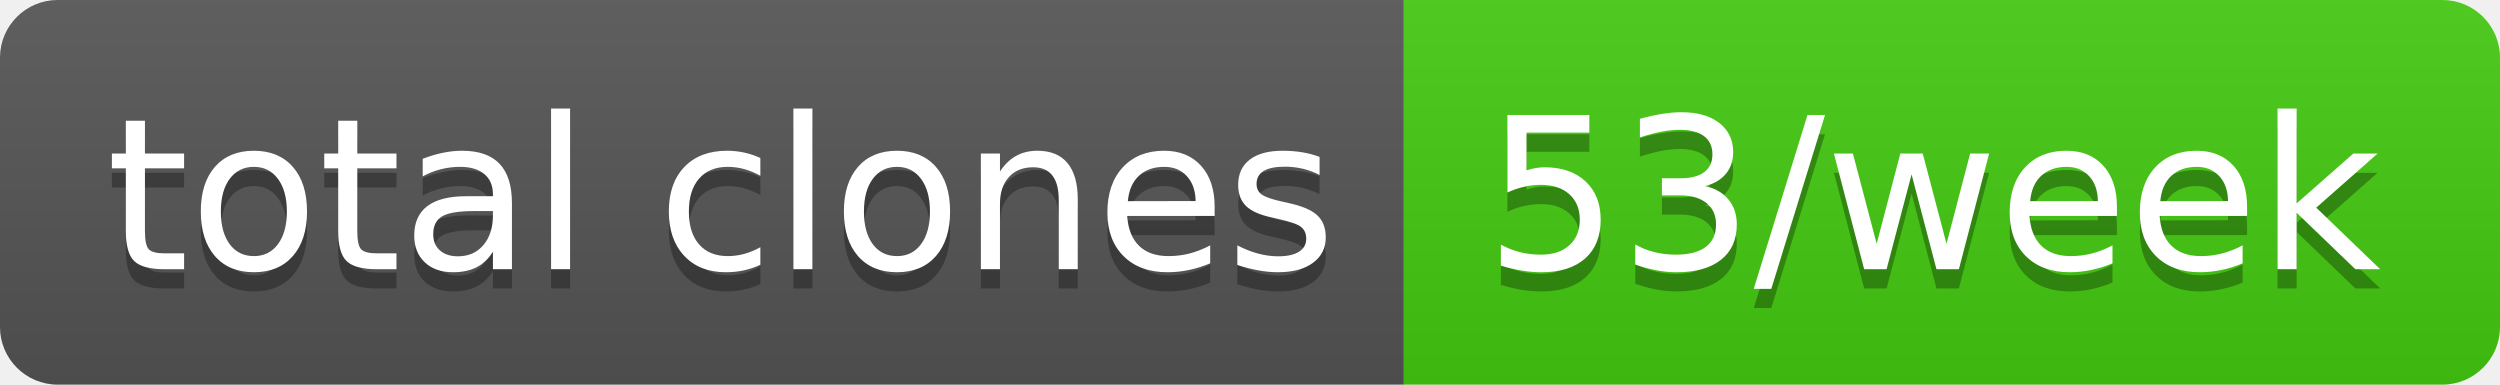
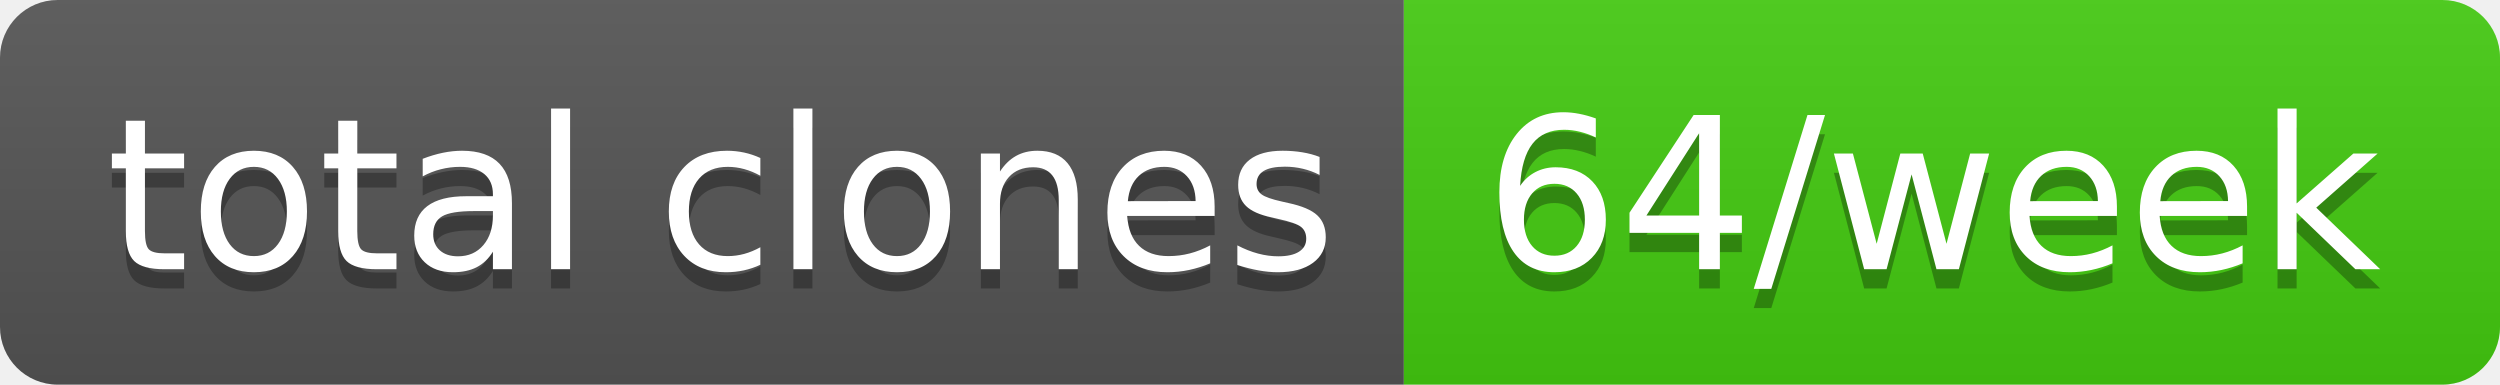
- <svg xmlns="http://www.w3.org/2000/svg" width="130" height="20" role="img" aria-label="total clones: 53/week">
+ <svg xmlns="http://www.w3.org/2000/svg" width="130" height="20" role="img" aria-label="total clones: 64/week">
  <linearGradient id="s" x2="0" y2="100%">
    <stop offset="0" stop-color="#bbb" stop-opacity=".1" />
    <stop offset="1" stop-opacity=".1" />
  </linearGradient>
  <clipPath id="r">
    <rect width="130" height="20" rx="3" fill="#fff" />
  </clipPath>
  <g clip-path="url(#r)">
    <rect width="73" height="20" fill="#555" />
    <rect x="73" width="57" height="20" fill="#4c1" />
    <rect width="130" height="20" fill="url(#s)" />
  </g>
  <g fill="#fff" text-anchor="middle" font-family="Verdana,Geneva,DejaVu Sans,sans-serif" text-rendering="geometricPrecision" font-size="110">
    <text aria-hidden="true" x="375" y="150" fill="#010101" fill-opacity=".3" transform="scale(.1)" textLength="630">total clones</text>
    <text x="375" y="140" transform="scale(.1)" fill="#fff" textLength="630">total clones</text>
-     <text aria-hidden="true" x="1005" y="150" fill="#010101" fill-opacity=".3" transform="scale(.1)" textLength="470">53/week</text>
-     <text x="1005" y="140" transform="scale(.1)" fill="#fff" textLength="470">53/week</text>
+     <text aria-hidden="true" x="1005" y="150" fill="#010101" fill-opacity=".3" transform="scale(.1)" textLength="470">64/week</text>
+     <text x="1005" y="140" transform="scale(.1)" fill="#fff" textLength="470">64/week</text>
  </g>
</svg>
